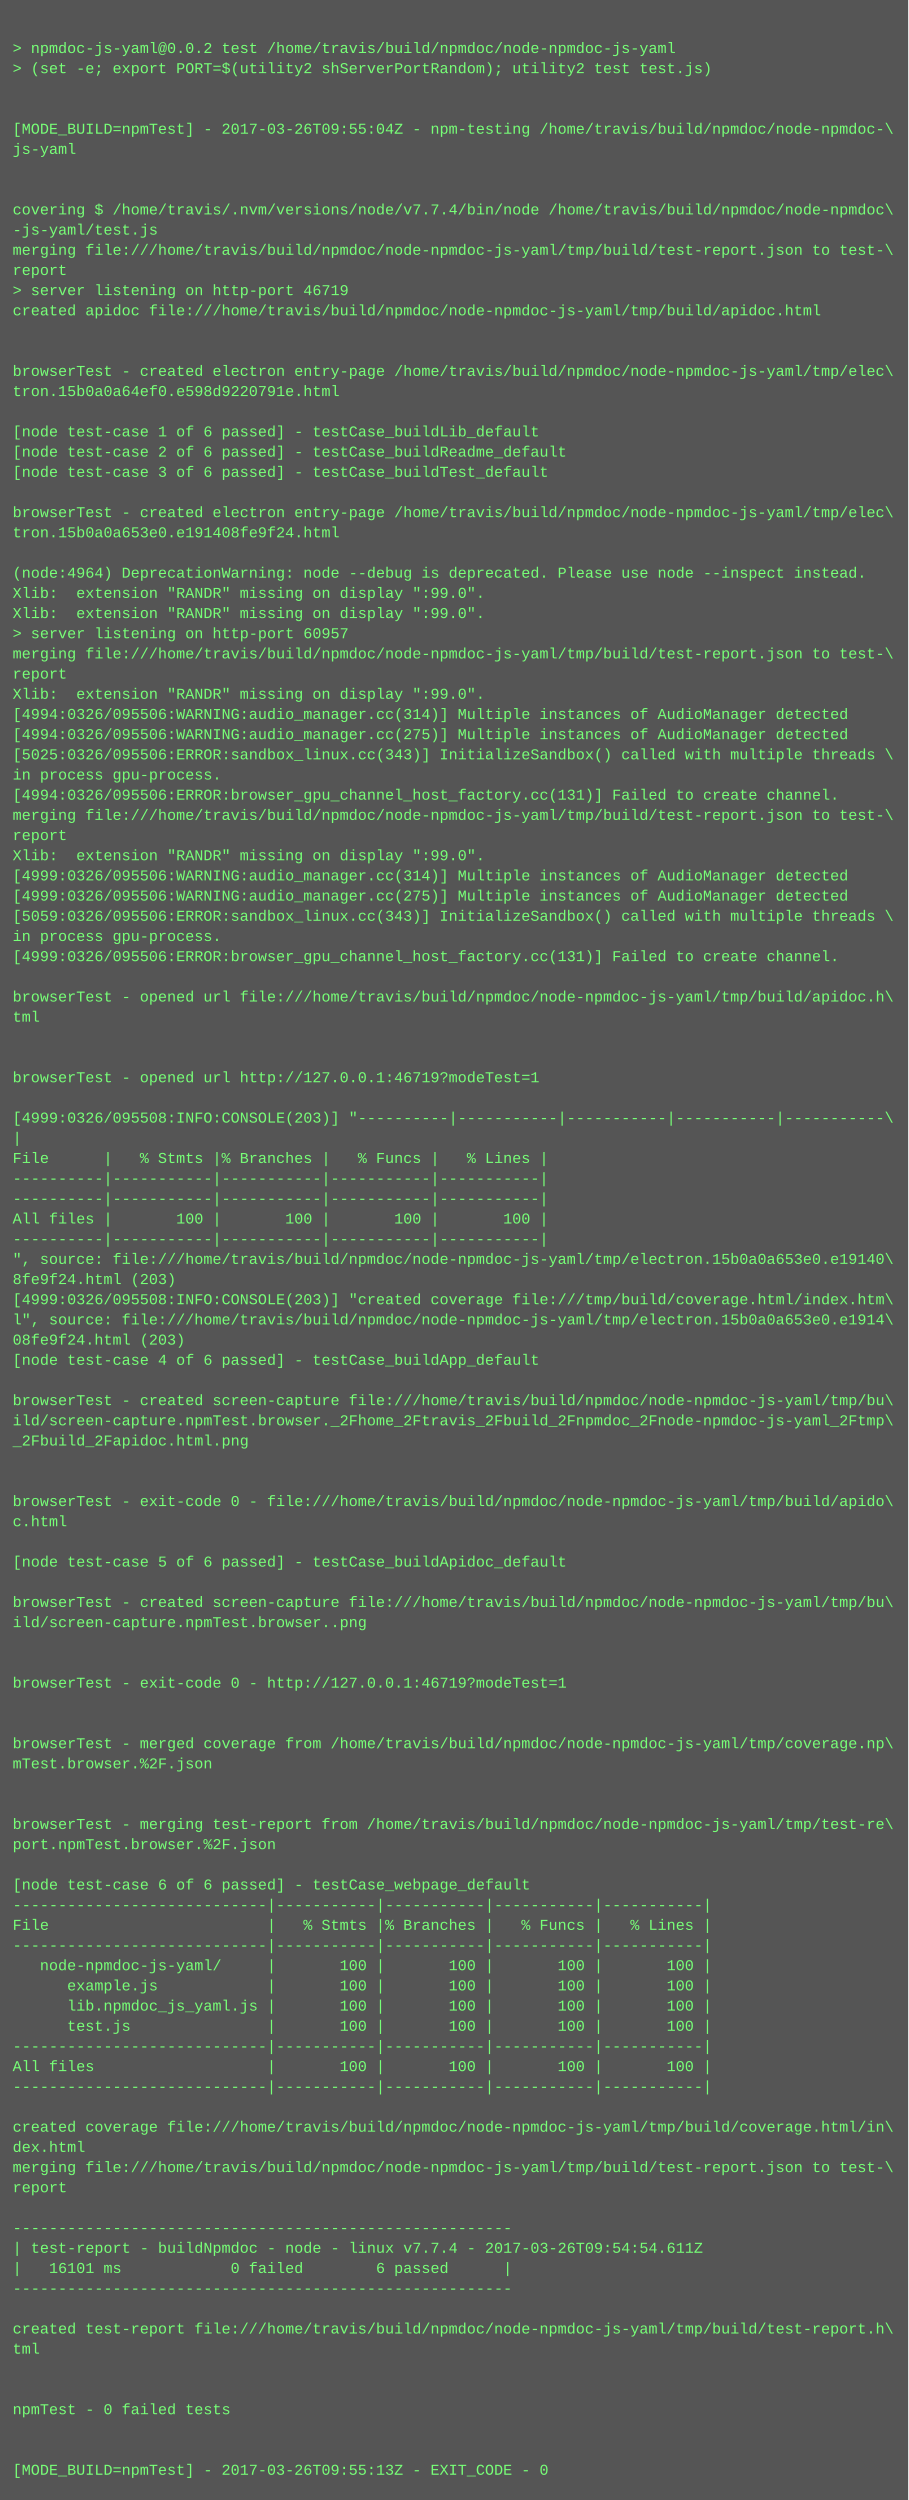
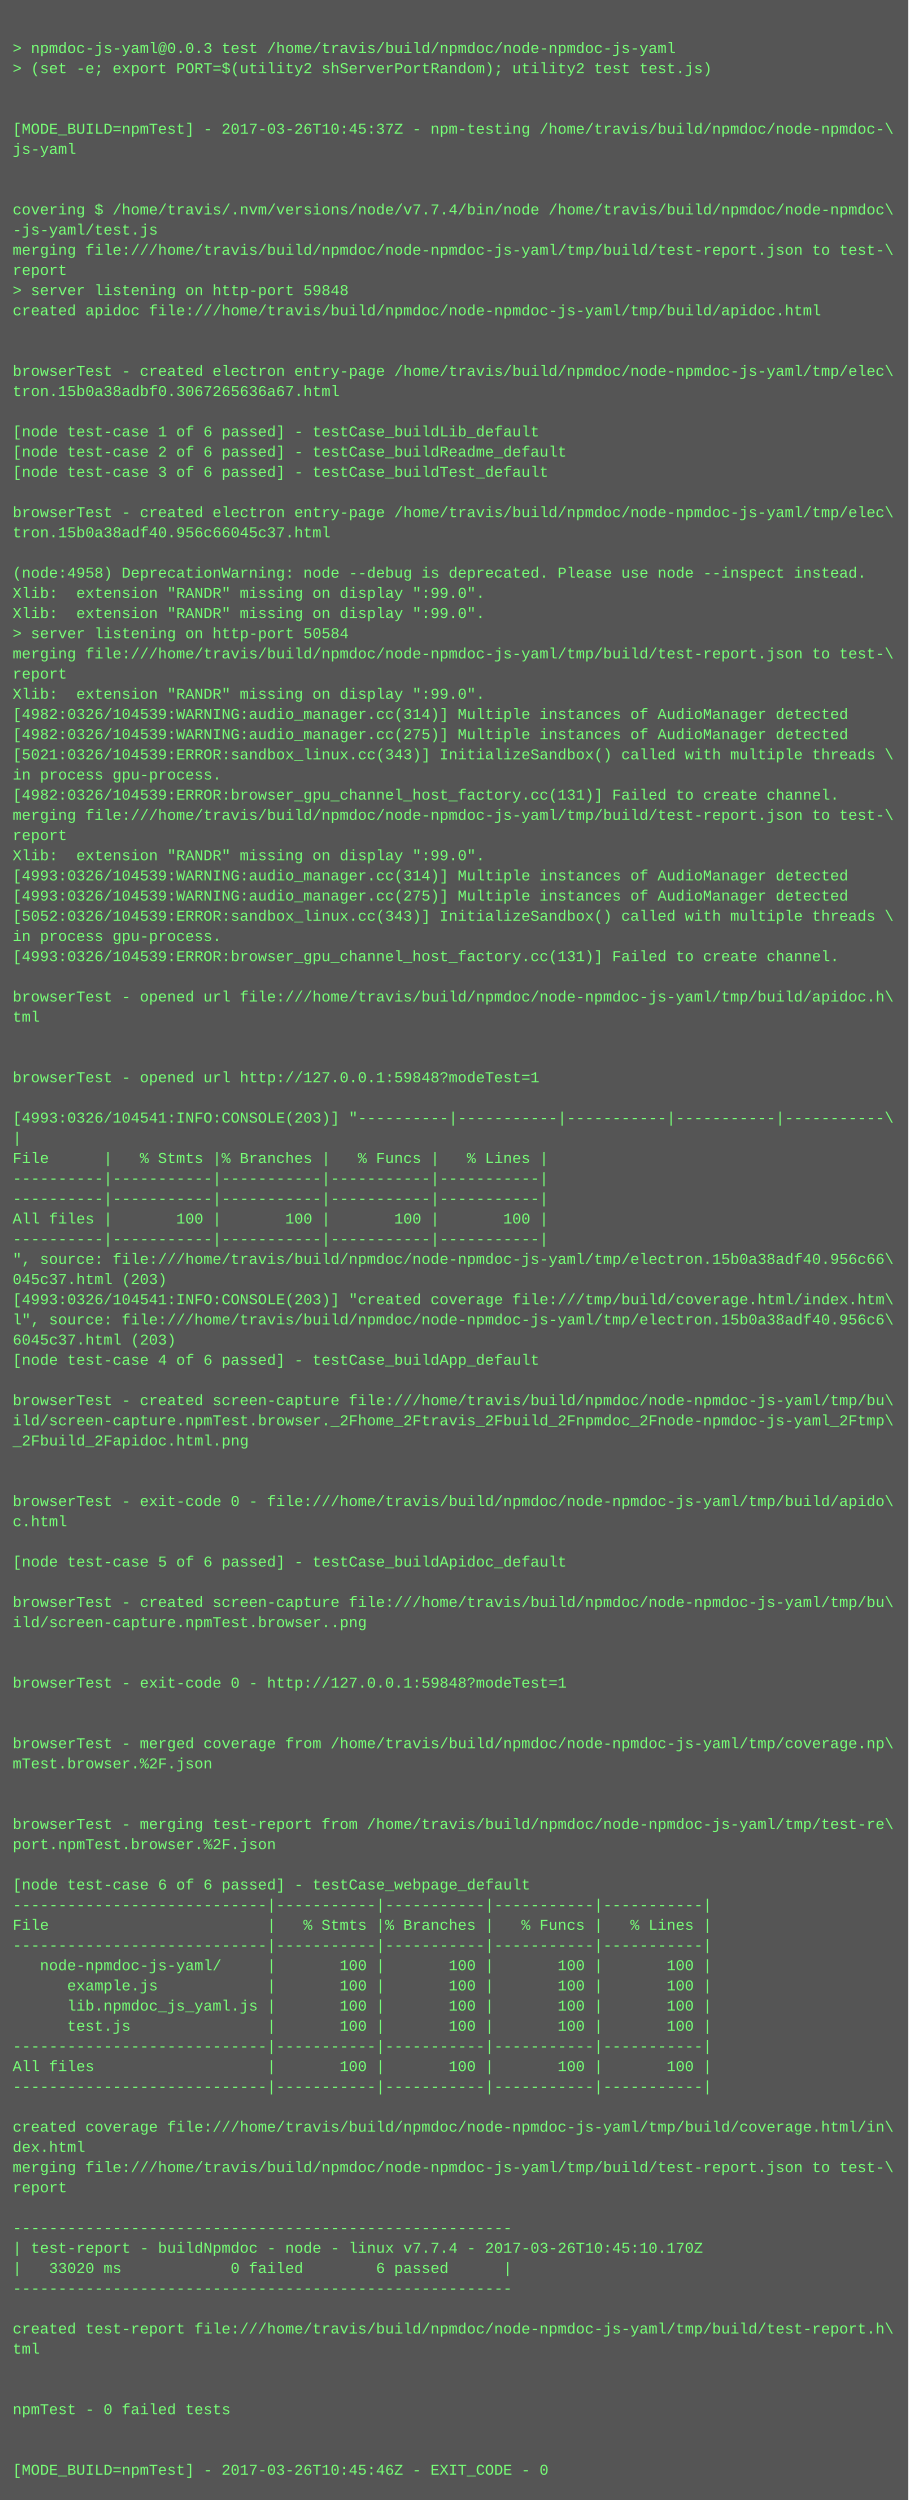
<svg xmlns="http://www.w3.org/2000/svg" height="1982" width="720">
  <rect height="1982" fill="#555" width="720" />
  <text fill="#7f7" font-family="Courier New" font-size="12" xml:space="preserve">
    <tspan x="10" y="26" />
-     <tspan x="10" y="42">&gt; npmdoc-js-yaml@0.0.2 test /home/travis/build/npmdoc/node-npmdoc-js-yaml</tspan>
+     <tspan x="10" y="42">&gt; npmdoc-js-yaml@0.0.3 test /home/travis/build/npmdoc/node-npmdoc-js-yaml</tspan>
    <tspan x="10" y="58">&gt; (set -e; export PORT=$(utility2 shServerPortRandom); utility2 test test.js)</tspan>
    <tspan x="10" y="74" />
    <tspan x="10" y="90" />
-     <tspan x="10" y="106">[MODE_BUILD=npmTest] - 2017-03-26T09:55:04Z - npm-testing /home/travis/build/npmdoc/node-npmdoc-\</tspan>
+     <tspan x="10" y="106">[MODE_BUILD=npmTest] - 2017-03-26T10:45:37Z - npm-testing /home/travis/build/npmdoc/node-npmdoc-\</tspan>
    <tspan x="10" y="122">js-yaml</tspan>
    <tspan x="10" y="138" />
    <tspan x="10" y="154" />
    <tspan x="10" y="170">covering $ /home/travis/.nvm/versions/node/v7.7.4/bin/node /home/travis/build/npmdoc/node-npmdoc\</tspan>
    <tspan x="10" y="186">-js-yaml/test.js</tspan>
    <tspan x="10" y="202">merging file:///home/travis/build/npmdoc/node-npmdoc-js-yaml/tmp/build/test-report.json to test-\</tspan>
    <tspan x="10" y="218">report</tspan>
-     <tspan x="10" y="234">&gt; server listening on http-port 46719</tspan>
+     <tspan x="10" y="234">&gt; server listening on http-port 59848</tspan>
    <tspan x="10" y="250">created apidoc file:///home/travis/build/npmdoc/node-npmdoc-js-yaml/tmp/build/apidoc.html</tspan>
    <tspan x="10" y="266" />
    <tspan x="10" y="282" />
    <tspan x="10" y="298">browserTest - created electron entry-page /home/travis/build/npmdoc/node-npmdoc-js-yaml/tmp/elec\</tspan>
-     <tspan x="10" y="314">tron.15b0a0a64ef0.e598d9220791e.html</tspan>
+     <tspan x="10" y="314">tron.15b0a38adbf0.3067265636a67.html</tspan>
    <tspan x="10" y="330" />
    <tspan x="10" y="346">[node test-case 1 of 6 passed] - testCase_buildLib_default</tspan>
    <tspan x="10" y="362">[node test-case 2 of 6 passed] - testCase_buildReadme_default</tspan>
    <tspan x="10" y="378">[node test-case 3 of 6 passed] - testCase_buildTest_default</tspan>
    <tspan x="10" y="394" />
    <tspan x="10" y="410">browserTest - created electron entry-page /home/travis/build/npmdoc/node-npmdoc-js-yaml/tmp/elec\</tspan>
-     <tspan x="10" y="426">tron.15b0a0a653e0.e191408fe9f24.html</tspan>
+     <tspan x="10" y="426">tron.15b0a38adf40.956c66045c37.html</tspan>
    <tspan x="10" y="442" />
-     <tspan x="10" y="458">(node:4964) DeprecationWarning: node --debug is deprecated. Please use node --inspect instead.</tspan>
+     <tspan x="10" y="458">(node:4958) DeprecationWarning: node --debug is deprecated. Please use node --inspect instead.</tspan>
    <tspan x="10" y="474">Xlib:  extension "RANDR" missing on display ":99.0".</tspan>
    <tspan x="10" y="490">Xlib:  extension "RANDR" missing on display ":99.0".</tspan>
-     <tspan x="10" y="506">&gt; server listening on http-port 60957</tspan>
+     <tspan x="10" y="506">&gt; server listening on http-port 50584</tspan>
    <tspan x="10" y="522">merging file:///home/travis/build/npmdoc/node-npmdoc-js-yaml/tmp/build/test-report.json to test-\</tspan>
    <tspan x="10" y="538">report</tspan>
    <tspan x="10" y="554">Xlib:  extension "RANDR" missing on display ":99.0".</tspan>
-     <tspan x="10" y="570">[4994:0326/095506:WARNING:audio_manager.cc(314)] Multiple instances of AudioManager detected</tspan>
-     <tspan x="10" y="586">[4994:0326/095506:WARNING:audio_manager.cc(275)] Multiple instances of AudioManager detected</tspan>
-     <tspan x="10" y="602">[5025:0326/095506:ERROR:sandbox_linux.cc(343)] InitializeSandbox() called with multiple threads \</tspan>
+     <tspan x="10" y="570">[4982:0326/104539:WARNING:audio_manager.cc(314)] Multiple instances of AudioManager detected</tspan>
+     <tspan x="10" y="586">[4982:0326/104539:WARNING:audio_manager.cc(275)] Multiple instances of AudioManager detected</tspan>
+     <tspan x="10" y="602">[5021:0326/104539:ERROR:sandbox_linux.cc(343)] InitializeSandbox() called with multiple threads \</tspan>
    <tspan x="10" y="618">in process gpu-process. </tspan>
-     <tspan x="10" y="634">[4994:0326/095506:ERROR:browser_gpu_channel_host_factory.cc(131)] Failed to create channel.</tspan>
+     <tspan x="10" y="634">[4982:0326/104539:ERROR:browser_gpu_channel_host_factory.cc(131)] Failed to create channel.</tspan>
    <tspan x="10" y="650">merging file:///home/travis/build/npmdoc/node-npmdoc-js-yaml/tmp/build/test-report.json to test-\</tspan>
    <tspan x="10" y="666">report</tspan>
    <tspan x="10" y="682">Xlib:  extension "RANDR" missing on display ":99.0".</tspan>
-     <tspan x="10" y="698">[4999:0326/095506:WARNING:audio_manager.cc(314)] Multiple instances of AudioManager detected</tspan>
-     <tspan x="10" y="714">[4999:0326/095506:WARNING:audio_manager.cc(275)] Multiple instances of AudioManager detected</tspan>
-     <tspan x="10" y="730">[5059:0326/095506:ERROR:sandbox_linux.cc(343)] InitializeSandbox() called with multiple threads \</tspan>
+     <tspan x="10" y="698">[4993:0326/104539:WARNING:audio_manager.cc(314)] Multiple instances of AudioManager detected</tspan>
+     <tspan x="10" y="714">[4993:0326/104539:WARNING:audio_manager.cc(275)] Multiple instances of AudioManager detected</tspan>
+     <tspan x="10" y="730">[5052:0326/104539:ERROR:sandbox_linux.cc(343)] InitializeSandbox() called with multiple threads \</tspan>
    <tspan x="10" y="746">in process gpu-process. </tspan>
-     <tspan x="10" y="762">[4999:0326/095506:ERROR:browser_gpu_channel_host_factory.cc(131)] Failed to create channel.</tspan>
+     <tspan x="10" y="762">[4993:0326/104539:ERROR:browser_gpu_channel_host_factory.cc(131)] Failed to create channel.</tspan>
    <tspan x="10" y="778" />
    <tspan x="10" y="794">browserTest - opened url file:///home/travis/build/npmdoc/node-npmdoc-js-yaml/tmp/build/apidoc.h\</tspan>
    <tspan x="10" y="810">tml</tspan>
    <tspan x="10" y="826" />
    <tspan x="10" y="842" />
-     <tspan x="10" y="858">browserTest - opened url http://127.0.0.1:46719?modeTest=1</tspan>
+     <tspan x="10" y="858">browserTest - opened url http://127.0.0.1:59848?modeTest=1</tspan>
    <tspan x="10" y="874" />
-     <tspan x="10" y="890">[4999:0326/095508:INFO:CONSOLE(203)] "----------|-----------|-----------|-----------|-----------\</tspan>
+     <tspan x="10" y="890">[4993:0326/104541:INFO:CONSOLE(203)] "----------|-----------|-----------|-----------|-----------\</tspan>
    <tspan x="10" y="906">|</tspan>
    <tspan x="10" y="922">File      |   % Stmts |% Branches |   % Funcs |   % Lines |</tspan>
    <tspan x="10" y="938">----------|-----------|-----------|-----------|-----------|</tspan>
    <tspan x="10" y="954">----------|-----------|-----------|-----------|-----------|</tspan>
    <tspan x="10" y="970">All files |       100 |       100 |       100 |       100 |</tspan>
    <tspan x="10" y="986">----------|-----------|-----------|-----------|-----------|</tspan>
-     <tspan x="10" y="1002">", source: file:///home/travis/build/npmdoc/node-npmdoc-js-yaml/tmp/electron.15b0a0a653e0.e19140\</tspan>
-     <tspan x="10" y="1018">8fe9f24.html (203)</tspan>
-     <tspan x="10" y="1034">[4999:0326/095508:INFO:CONSOLE(203)] "created coverage file:///tmp/build/coverage.html/index.htm\</tspan>
-     <tspan x="10" y="1050">l", source: file:///home/travis/build/npmdoc/node-npmdoc-js-yaml/tmp/electron.15b0a0a653e0.e1914\</tspan>
-     <tspan x="10" y="1066">08fe9f24.html (203)</tspan>
+     <tspan x="10" y="1002">", source: file:///home/travis/build/npmdoc/node-npmdoc-js-yaml/tmp/electron.15b0a38adf40.956c66\</tspan>
+     <tspan x="10" y="1018">045c37.html (203)</tspan>
+     <tspan x="10" y="1034">[4993:0326/104541:INFO:CONSOLE(203)] "created coverage file:///tmp/build/coverage.html/index.htm\</tspan>
+     <tspan x="10" y="1050">l", source: file:///home/travis/build/npmdoc/node-npmdoc-js-yaml/tmp/electron.15b0a38adf40.956c6\</tspan>
+     <tspan x="10" y="1066">6045c37.html (203)</tspan>
    <tspan x="10" y="1082">[node test-case 4 of 6 passed] - testCase_buildApp_default</tspan>
    <tspan x="10" y="1098" />
    <tspan x="10" y="1114">browserTest - created screen-capture file:///home/travis/build/npmdoc/node-npmdoc-js-yaml/tmp/bu\</tspan>
    <tspan x="10" y="1130">ild/screen-capture.npmTest.browser._2Fhome_2Ftravis_2Fbuild_2Fnpmdoc_2Fnode-npmdoc-js-yaml_2Ftmp\</tspan>
    <tspan x="10" y="1146">_2Fbuild_2Fapidoc.html.png</tspan>
    <tspan x="10" y="1162" />
    <tspan x="10" y="1178" />
    <tspan x="10" y="1194">browserTest - exit-code 0 - file:///home/travis/build/npmdoc/node-npmdoc-js-yaml/tmp/build/apido\</tspan>
    <tspan x="10" y="1210">c.html</tspan>
    <tspan x="10" y="1226" />
    <tspan x="10" y="1242">[node test-case 5 of 6 passed] - testCase_buildApidoc_default</tspan>
    <tspan x="10" y="1258" />
    <tspan x="10" y="1274">browserTest - created screen-capture file:///home/travis/build/npmdoc/node-npmdoc-js-yaml/tmp/bu\</tspan>
    <tspan x="10" y="1290">ild/screen-capture.npmTest.browser..png</tspan>
    <tspan x="10" y="1306" />
    <tspan x="10" y="1322" />
-     <tspan x="10" y="1338">browserTest - exit-code 0 - http://127.0.0.1:46719?modeTest=1</tspan>
+     <tspan x="10" y="1338">browserTest - exit-code 0 - http://127.0.0.1:59848?modeTest=1</tspan>
    <tspan x="10" y="1354" />
    <tspan x="10" y="1370" />
    <tspan x="10" y="1386">browserTest - merged coverage from /home/travis/build/npmdoc/node-npmdoc-js-yaml/tmp/coverage.np\</tspan>
    <tspan x="10" y="1402">mTest.browser.%2F.json</tspan>
    <tspan x="10" y="1418" />
    <tspan x="10" y="1434" />
    <tspan x="10" y="1450">browserTest - merging test-report from /home/travis/build/npmdoc/node-npmdoc-js-yaml/tmp/test-re\</tspan>
    <tspan x="10" y="1466">port.npmTest.browser.%2F.json</tspan>
    <tspan x="10" y="1482" />
    <tspan x="10" y="1498">[node test-case 6 of 6 passed] - testCase_webpage_default</tspan>
    <tspan x="10" y="1514">----------------------------|-----------|-----------|-----------|-----------|</tspan>
    <tspan x="10" y="1530">File                        |   % Stmts |% Branches |   % Funcs |   % Lines |</tspan>
    <tspan x="10" y="1546">----------------------------|-----------|-----------|-----------|-----------|</tspan>
    <tspan x="10" y="1562">   node-npmdoc-js-yaml/     |       100 |       100 |       100 |       100 |</tspan>
    <tspan x="10" y="1578">      example.js            |       100 |       100 |       100 |       100 |</tspan>
    <tspan x="10" y="1594">      lib.npmdoc_js_yaml.js |       100 |       100 |       100 |       100 |</tspan>
    <tspan x="10" y="1610">      test.js               |       100 |       100 |       100 |       100 |</tspan>
    <tspan x="10" y="1626">----------------------------|-----------|-----------|-----------|-----------|</tspan>
    <tspan x="10" y="1642">All files                   |       100 |       100 |       100 |       100 |</tspan>
    <tspan x="10" y="1658">----------------------------|-----------|-----------|-----------|-----------|</tspan>
    <tspan x="10" y="1674" />
    <tspan x="10" y="1690">created coverage file:///home/travis/build/npmdoc/node-npmdoc-js-yaml/tmp/build/coverage.html/in\</tspan>
    <tspan x="10" y="1706">dex.html</tspan>
    <tspan x="10" y="1722">merging file:///home/travis/build/npmdoc/node-npmdoc-js-yaml/tmp/build/test-report.json to test-\</tspan>
    <tspan x="10" y="1738">report</tspan>
    <tspan x="10" y="1754" />
    <tspan x="10" y="1770">-------------------------------------------------------</tspan>
-     <tspan x="10" y="1786">| test-report - buildNpmdoc - node - linux v7.7.4 - 2017-03-26T09:54:54.611Z</tspan>
-     <tspan x="10" y="1802">|   16101 ms            0 failed        6 passed      |</tspan>
+     <tspan x="10" y="1786">| test-report - buildNpmdoc - node - linux v7.7.4 - 2017-03-26T10:45:10.170Z</tspan>
+     <tspan x="10" y="1802">|   33020 ms            0 failed        6 passed      |</tspan>
    <tspan x="10" y="1818">-------------------------------------------------------</tspan>
    <tspan x="10" y="1834" />
    <tspan x="10" y="1850">created test-report file:///home/travis/build/npmdoc/node-npmdoc-js-yaml/tmp/build/test-report.h\</tspan>
    <tspan x="10" y="1866">tml</tspan>
    <tspan x="10" y="1882" />
    <tspan x="10" y="1898" />
    <tspan x="10" y="1914">npmTest - 0 failed tests</tspan>
    <tspan x="10" y="1930" />
    <tspan x="10" y="1946" />
-     <tspan x="10" y="1962">[MODE_BUILD=npmTest] - 2017-03-26T09:55:13Z - EXIT_CODE - 0</tspan>
+     <tspan x="10" y="1962">[MODE_BUILD=npmTest] - 2017-03-26T10:45:46Z - EXIT_CODE - 0</tspan>
  </text>
</svg>
